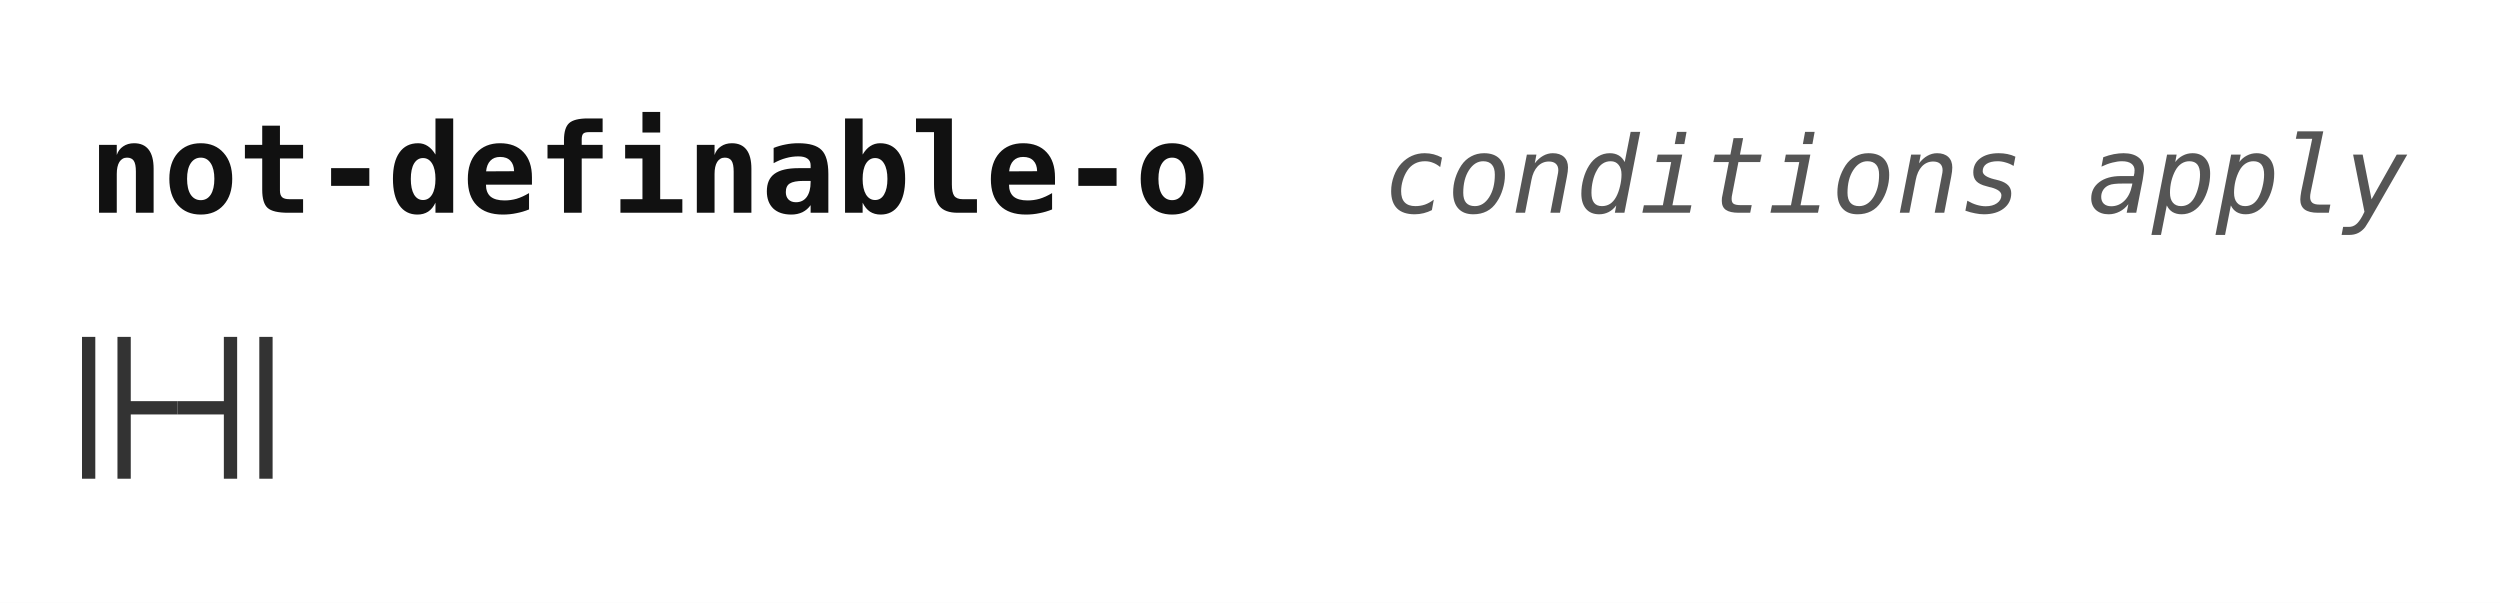
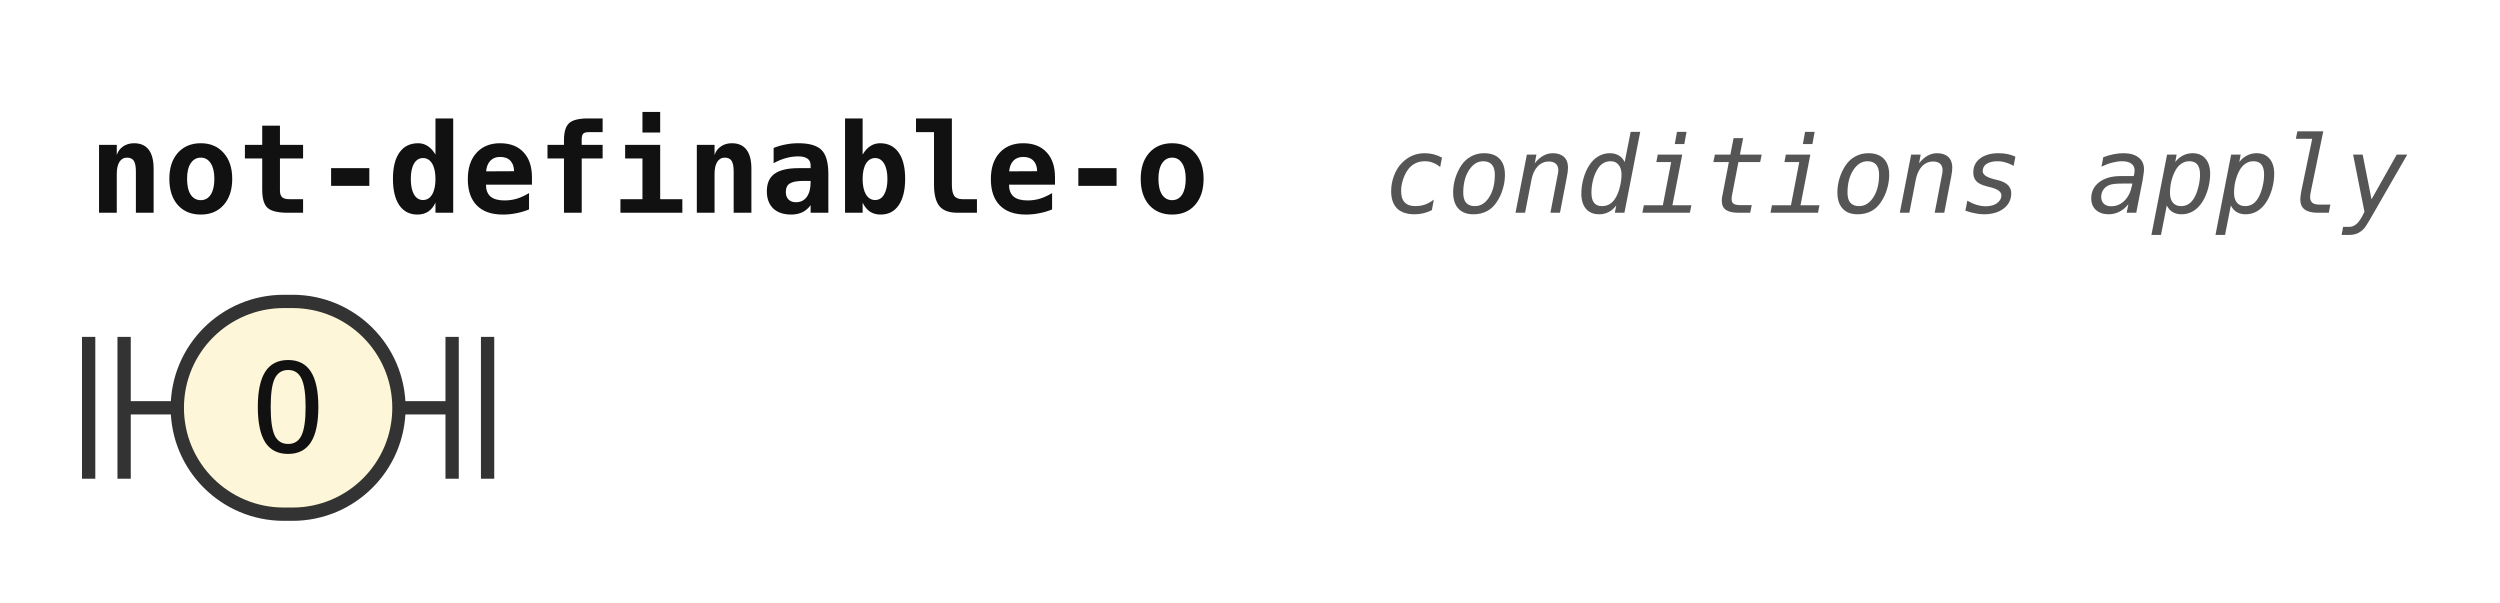
<svg xmlns="http://www.w3.org/2000/svg" width="282" height="68" viewBox="0 0 282 68" role="img" aria-label="Railroad diagram of the rule not-definable-o">
  <style>path{fill:none;stroke:#333;stroke-width:1.5}.rule rect{fill:#e8eefc;stroke:#333;stroke-width:1.5}.terminal rect{fill:#fdf6d8;stroke:#333;stroke-width:1.5}text{font-family:ui-monospace,SFMono-Regular,Menlo,Consolas,"DejaVu Sans Mono","Liberation Mono",monospace;font-size:14px;fill:#111;text-anchor:middle}text.label{font-size:12px;font-style:italic;fill:#555;text-anchor:start}text.title{font-weight:bold;text-anchor:start}</style>
  <rect width="100%" height="100%" fill="#fff" />
  <text class="title" x="10" y="24" textLength="126" lengthAdjust="spacingAndGlyphs">not-definable-o</text>
  <text class="label" x="156" y="24" textLength="115.2" lengthAdjust="spacingAndGlyphs">conditions apply</text>
  <path d="M10 38v16m4 -16v16M14 46h6" />
-   <path d="M20 46h6m0 -8v16m4 -16v16" />
+   <g class="terminal">
+     <rect x="20" y="34" width="25" height="24" rx="12" />
+     <text x="32.5" y="51" textLength="8.4" lengthAdjust="spacingAndGlyphs">O</text>
+   </g>
+   <path d="M45 46h6m0 -8v16m4 -16v16" />
</svg>
